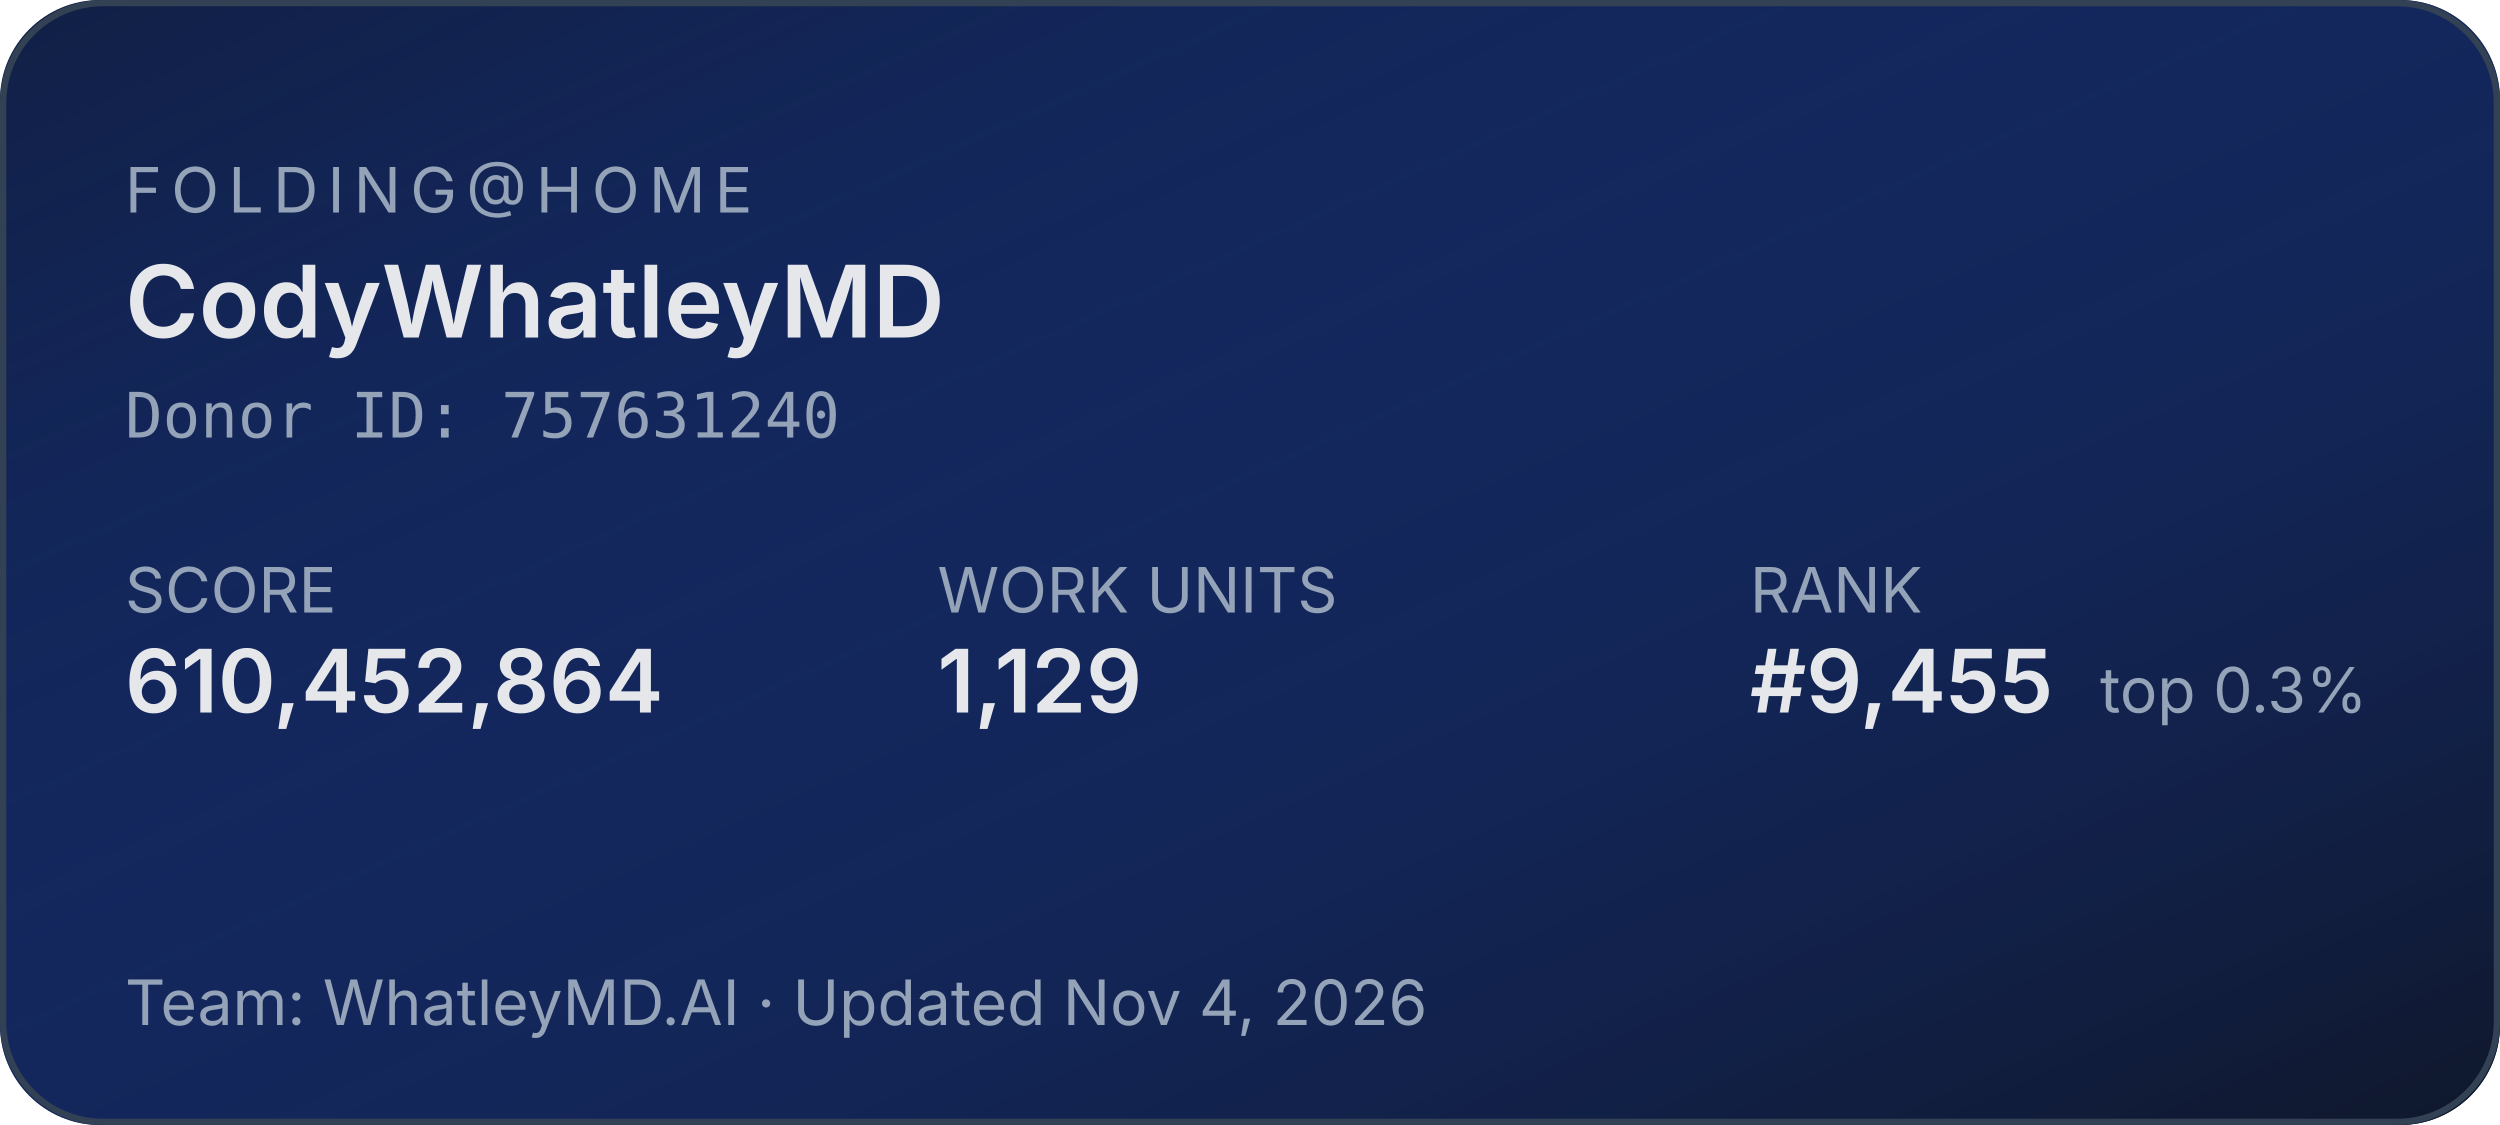
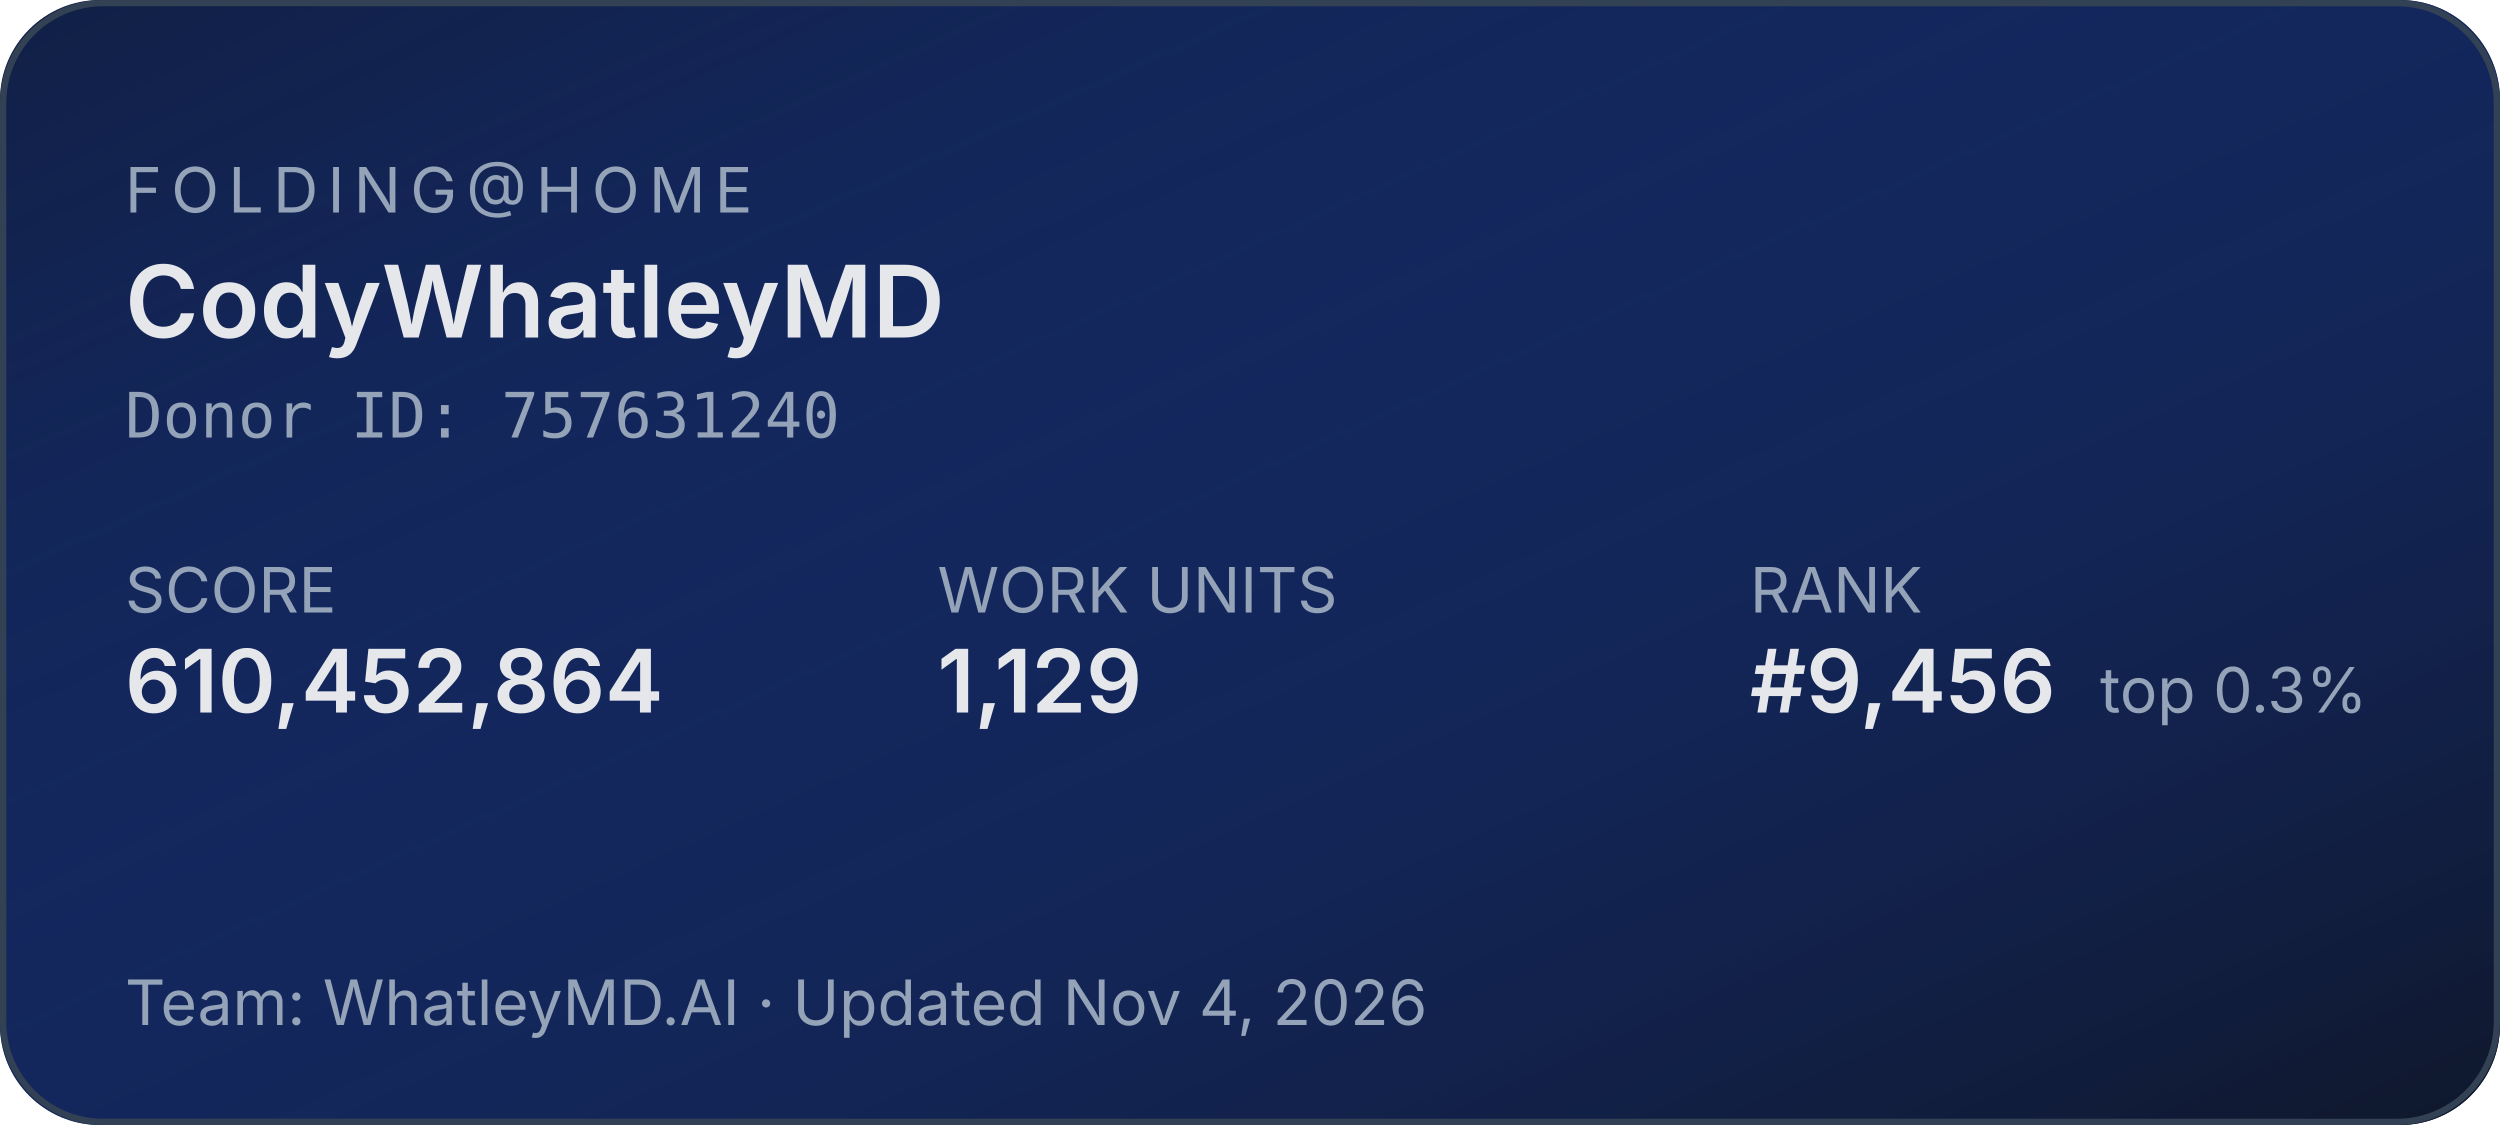
<svg xmlns="http://www.w3.org/2000/svg" width="400" height="180" role="img" aria-label="Folding@home stats for CodyWhatleyMD">
  <defs>
    <linearGradient id="bg" x1="0" y1="0" x2="1" y2="1">
      <stop offset="0%" stop-color="#1d4ed8" stop-opacity="0.15" />
      <stop offset="100%" stop-color="#0f172a" stop-opacity="1" />
    </linearGradient>
  </defs>
  <rect width="400" height="180" rx="16" fill="#0f172a" />
  <rect width="400" height="180" rx="16" fill="url(#bg)" />
  <rect x="0.5" y="0.5" width="399" height="179" rx="16" fill="none" stroke="#334155" stroke-width="1" />
  <g font-family="system-ui,-apple-system,sans-serif">
    <text x="20" y="34" fill="#94a3b8" font-size="10" letter-spacing="1.5" text-transform="uppercase">FOLDING@HOME</text>
    <text x="20" y="54" fill="#e5e7eb" font-size="16" font-weight="600">CodyWhatleyMD</text>
    <text x="20" y="70" fill="#94a3b8" font-size="10" font-family="ui-monospace,monospace">Donor ID: 757631240</text>
    <text x="20" y="98" fill="#94a3b8" font-size="10">SCORE</text>
    <text x="20" y="114" fill="#e5e7eb" font-size="14" font-weight="600">610,452,864</text>
    <text x="150" y="98" fill="#94a3b8" font-size="10">WORK UNITS</text>
    <text x="150" y="114" fill="#e5e7eb" font-size="14" font-weight="600">1,129</text>
    <text x="280" y="98" fill="#94a3b8" font-size="10">RANK</text>
-     <text x="280" y="114" fill="#e5e7eb" font-size="14" font-weight="600">#9,455</text>
+     <text x="280" y="114" fill="#e5e7eb" font-size="14" font-weight="600">#9,456</text>
    <text x="336" y="114" fill="#94a3b8" font-size="10">top 0.3%</text>
    <text x="20" y="164" fill="#94a3b8" font-size="10">Team: WhatleyMD.AI  ·  Updated Nov 4, 2026</text>
  </g>
</svg>
